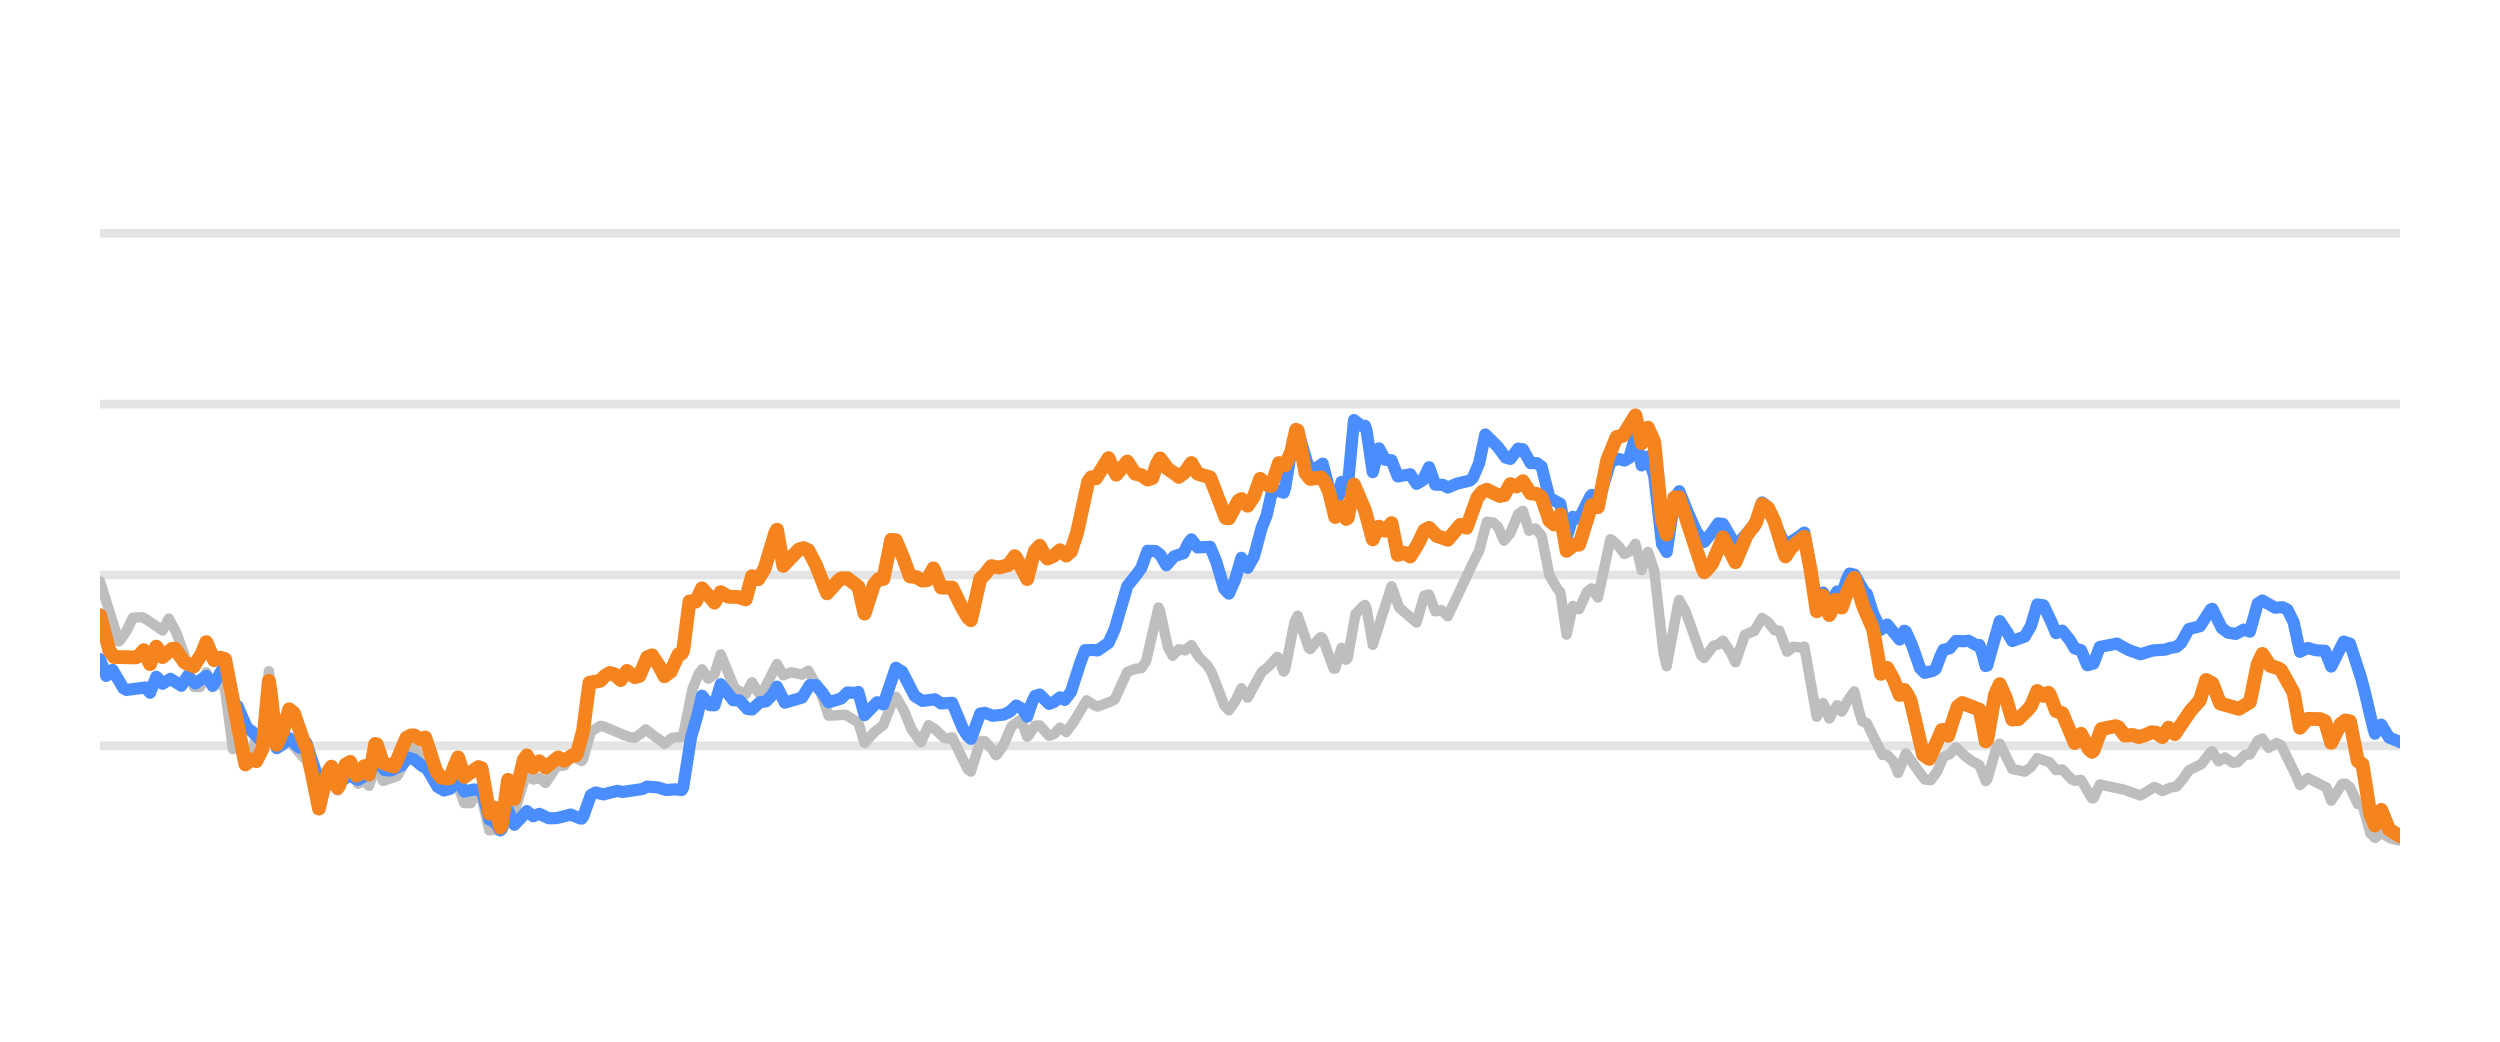
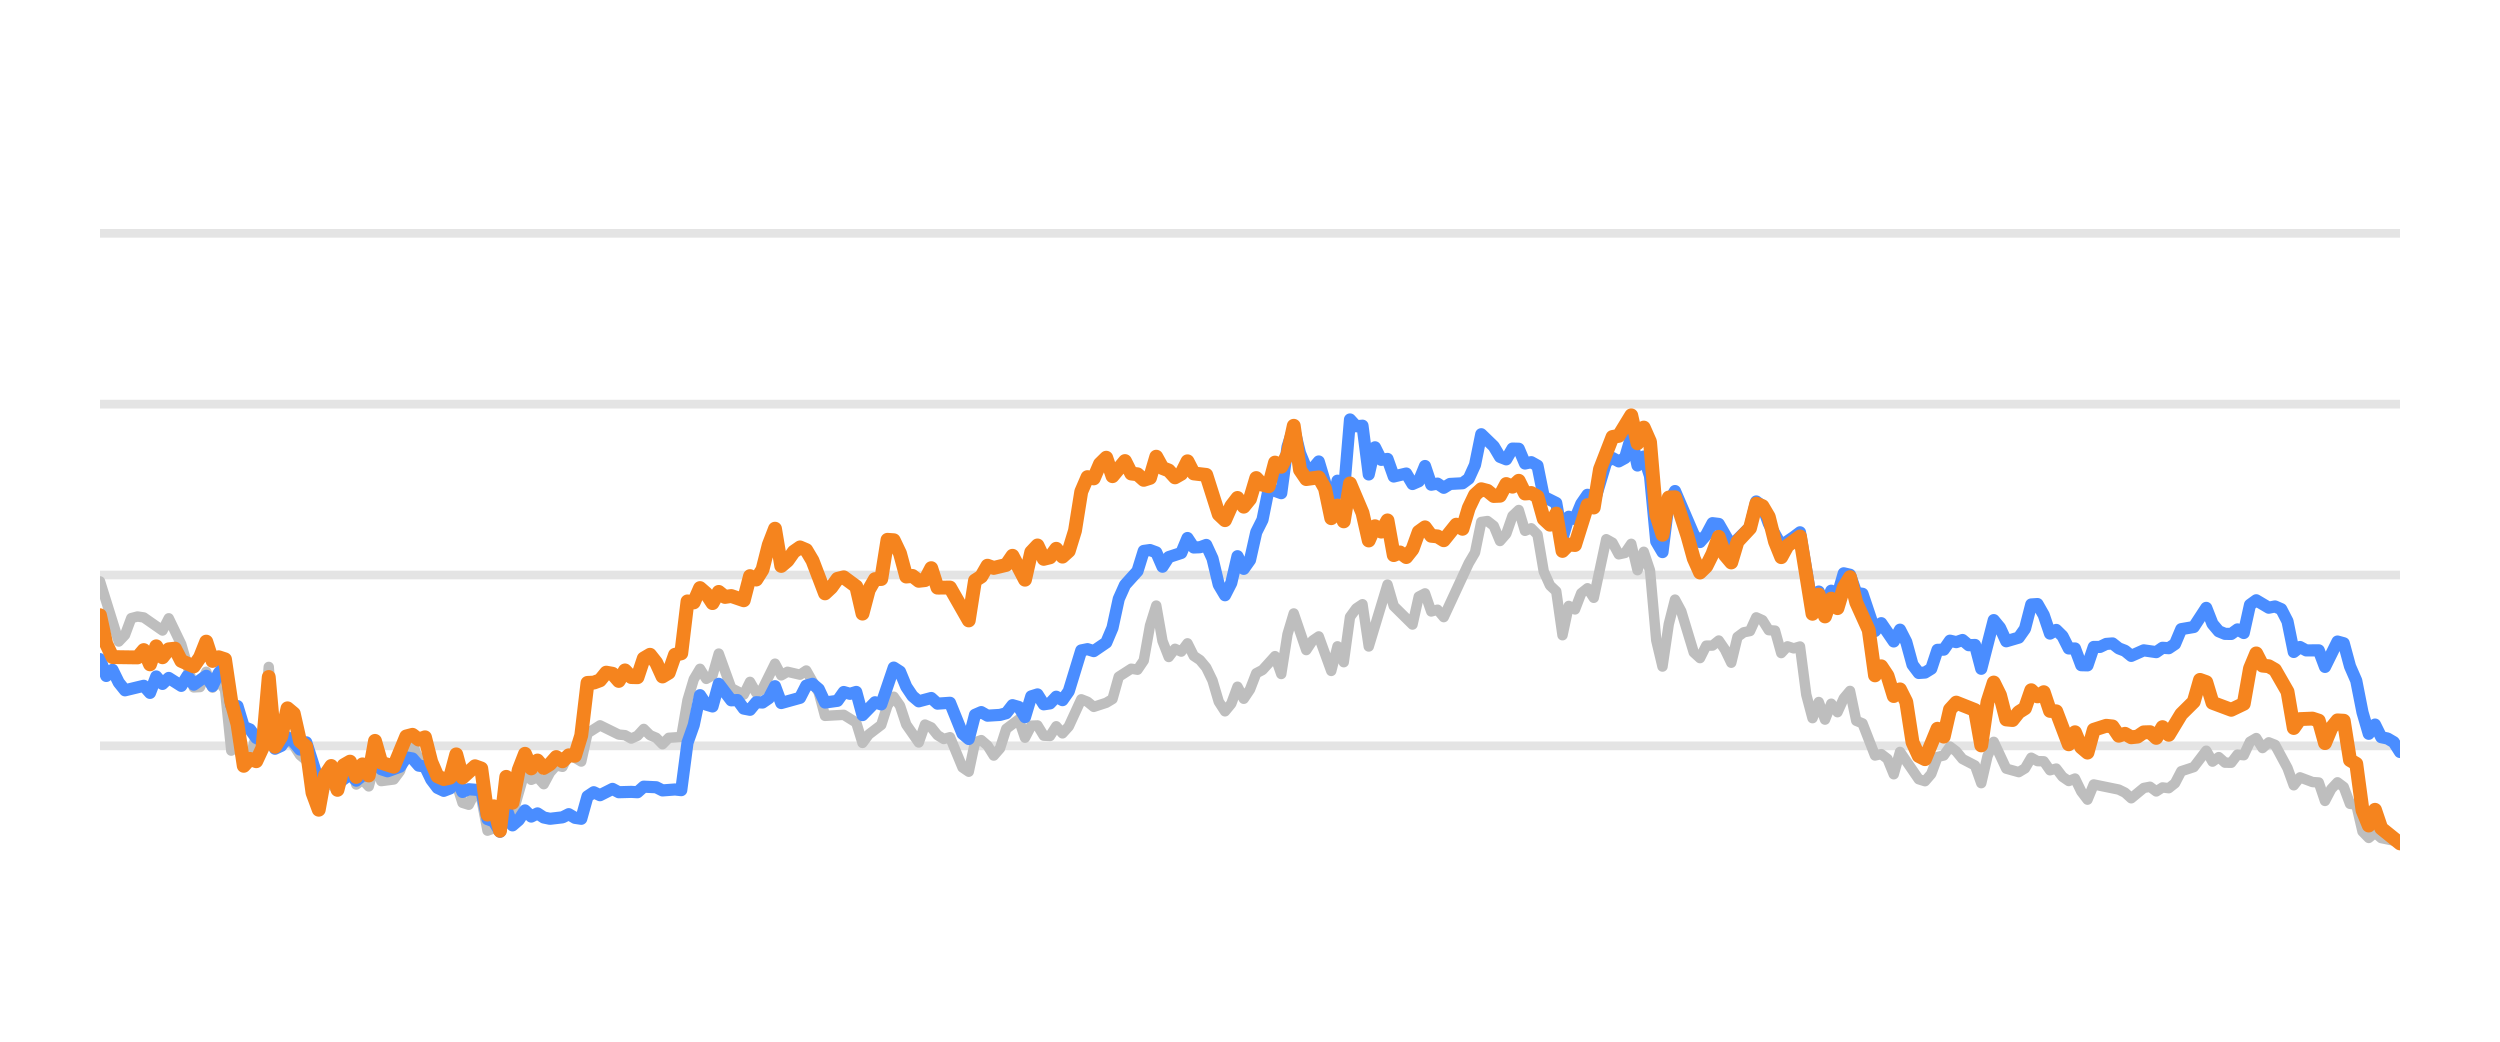
<svg xmlns="http://www.w3.org/2000/svg" width="144pt" height="60pt" viewBox="0 0 144 60" version="1.1">
  <defs>
    <style type="text/css">*{stroke-linejoin: round; stroke-linecap: butt}</style>
  </defs>
  <g id="figure_1">
    <g id="patch_1">
      <path d="M 0 60  L 144 60  L 144 0  L 0 0  L 0 60  z " style="fill: none; opacity: 0" />
    </g>
    <g id="axes_1">
      <g id="patch_2">
        <path d="M 5.76 52.8  L 138.24 52.8  L 138.24 3.6  L 5.76 3.6  L 5.76 52.8  z " style="fill: none" />
      </g>
      <g id="matplotlib.axis_1" />
      <g id="matplotlib.axis_2" />
      <g id="line2d_1">
-         <path d="M 5.76 42.96  L 138.24 42.96  " clip-path="url(#p68d0029086)" style="fill: none; stroke: #b2b2b2; stroke-opacity: 0.35; stroke-width: 0.5; stroke-linecap: square" />
+         <path d="M 5.76 42.96  L 138.24 42.96  " clip-path="url(#p2cf8bf7039)" style="fill: none; stroke: #b2b2b2; stroke-opacity: 0.35; stroke-width: 0.5; stroke-linecap: square" />
      </g>
      <g id="line2d_2">
-         <path d="M 5.76 33.12  L 138.24 33.12  " clip-path="url(#p68d0029086)" style="fill: none; stroke: #b2b2b2; stroke-opacity: 0.35; stroke-width: 0.5; stroke-linecap: square" />
+         <path d="M 5.76 33.12  L 138.24 33.12  " clip-path="url(#p2cf8bf7039)" style="fill: none; stroke: #b2b2b2; stroke-opacity: 0.35; stroke-width: 0.5; stroke-linecap: square" />
      </g>
      <g id="line2d_3">
-         <path d="M 5.76 23.28  L 138.24 23.28  " clip-path="url(#p68d0029086)" style="fill: none; stroke: #b2b2b2; stroke-opacity: 0.35; stroke-width: 0.5; stroke-linecap: square" />
+         <path d="M 5.76 23.28  L 138.24 23.28  " clip-path="url(#p2cf8bf7039)" style="fill: none; stroke: #b2b2b2; stroke-opacity: 0.35; stroke-width: 0.5; stroke-linecap: square" />
      </g>
      <g id="line2d_4">
-         <path d="M 5.76 13.44  L 138.24 13.44  " clip-path="url(#p68d0029086)" style="fill: none; stroke: #b2b2b2; stroke-opacity: 0.35; stroke-width: 0.5; stroke-linecap: square" />
+         <path d="M 5.76 13.44  L 138.24 13.44  " clip-path="url(#p2cf8bf7039)" style="fill: none; stroke: #b2b2b2; stroke-opacity: 0.35; stroke-width: 0.5; stroke-linecap: square" />
      </g>
      <g id="line2d_5">
-         <path d="M 5.76 33.489  L 6.841 36.947  L 6.931 36.86  L 7.291 36.34  L 7.651 35.582  L 8.192 35.551  L 8.462 35.699  L 9.362 36.312  L 9.723 35.63  L 10.173 36.477  L 10.623 37.74  L 11.164 39.56  L 11.524 39.576  L 11.884 38.725  L 12.244 39.576  L 12.334 39.52  L 12.605 39.207  L 12.965 39.706  L 13.415 43.149  L 13.685 42.836  L 14.136 44.004  L 14.406 43.717  L 14.766 42.391  L 14.856 42.443  L 15.126 42.907  L 15.487 38.663  L 15.577 39.317  L 15.937 42.994  L 16.477 42.625  L 16.657 42.648  L 17.198 43.316  L 17.558 43.696  L 17.648 43.771  L 18.369 46.075  L 18.459 45.994  L 18.819 45.256  L 19.179 45.21  L 19.449 45.534  L 19.629 45.001  L 19.9 44.174  L 20.17 43.953  L 20.44 44.769  L 20.62 45.143  L 20.98 44.976  L 21.251 45.263  L 21.431 44.745  L 21.611 44.074  L 21.701 44.12  L 22.061 44.98  L 22.872 44.704  L 23.142 44.249  L 23.592 43.135  L 23.772 42.916  L 23.952 43.225  L 24.223 43.738  L 24.493 43.612  L 24.673 44.053  L 25.123 45.173  L 25.303 45.404  L 26.024 45.322  L 26.294 45.134  L 26.474 45.54  L 26.744 46.256  L 27.105 46.262  L 27.465 45.679  L 27.735 45.929  L 27.915 46.673  L 28.185 47.829  L 28.636 47.775  L 28.816 47.858  L 28.996 47.235  L 29.266 46.221  L 29.626 46.788  L 30.347 44.463  L 30.437 44.591  L 30.707 44.902  L 31.067 44.809  L 31.427 45.099  L 32.058 44.147  L 32.238 44.116  L 32.508 44.098  L 32.868 43.457  L 33.499 43.838  L 33.589 43.715  L 34.039 42.14  L 34.58 41.807  L 34.76 41.84  L 35.93 42.331  L 36.291 42.459  L 36.561 42.489  L 36.921 42.252  L 37.191 42.012  L 37.732 42.432  L 38.002 42.615  L 38.272 42.842  L 38.722 42.494  L 39.263 42.456  L 39.353 42.322  L 39.893 39.662  L 40.253 38.792  L 40.434 38.553  L 40.794 39.092  L 41.154 38.839  L 41.514 37.693  L 42.325 39.676  L 42.955 39.979  L 43.316 39.298  L 43.676 39.897  L 44.036 39.664  L 44.756 38.247  L 45.117 38.895  L 45.567 38.725  L 46.197 38.857  L 46.558 38.632  L 47.278 39.91  L 47.729 41.221  L 48.719 41.175  L 49.44 41.625  L 49.8 42.792  L 50.34 42.191  L 50.881 41.756  L 51.421 40.384  L 51.601 40.136  L 52.051 40.906  L 52.502 41.998  L 53.042 42.759  L 53.492 41.772  L 53.853 41.999  L 54.393 42.505  L 54.573 42.543  L 54.843 42.466  L 55.744 44.32  L 55.924 44.442  L 56.464 42.702  L 56.735 42.697  L 57.185 43.209  L 57.365 43.497  L 57.455 43.435  L 57.815 42.876  L 58.266 41.832  L 58.806 41.45  L 59.166 42.437  L 59.256 42.356  L 59.617 41.796  L 59.887 41.785  L 60.427 42.383  L 60.697 42.288  L 61.058 41.91  L 61.418 42.168  L 61.868 41.541  L 62.589 40.34  L 63.039 40.621  L 63.219 40.699  L 64.03 40.389  L 64.21 40.281  L 64.93 38.71  L 65.381 38.527  L 65.741 38.491  L 66.011 38.093  L 66.731 34.991  L 66.821 35.196  L 67.272 37.293  L 67.542 37.772  L 67.902 37.395  L 68.262 37.463  L 68.623 37.16  L 69.073 37.874  L 69.523 38.297  L 69.794 38.741  L 70.154 39.667  L 70.514 40.63  L 70.784 40.915  L 71.144 40.407  L 71.505 39.644  L 71.865 40.182  L 72.315 39.364  L 72.675 38.709  L 73.036 38.419  L 73.576 37.838  L 73.666 37.913  L 73.936 38.682  L 74.026 38.563  L 74.567 35.802  L 74.747 35.463  L 75.377 37.311  L 75.467 37.388  L 76.008 36.755  L 76.098 36.694  L 76.188 36.772  L 76.818 38.514  L 76.908 38.507  L 77.269 37.315  L 77.539 38  L 77.629 37.9  L 78.079 35.368  L 78.529 34.902  L 78.619 34.842  L 78.71 35.015  L 79.07 37.141  L 80.151 33.768  L 80.601 35.007  L 81.592 35.86  L 82.042 34.305  L 82.312 34.247  L 82.672 35.214  L 83.032 35.144  L 83.393 35.496  L 84.924 32.257  L 85.194 31.742  L 85.644 30.049  L 86.005 30.093  L 86.275 30.329  L 86.635 31.144  L 86.995 30.707  L 87.445 29.618  L 87.716 29.419  L 88.076 30.571  L 88.166 30.535  L 88.436 30.44  L 88.796 30.856  L 89.247 33.141  L 89.697 33.898  L 89.877 34.12  L 90.237 36.552  L 90.598 34.905  L 90.688 34.955  L 90.958 35.086  L 91.408 34.092  L 91.678 33.89  L 92.039 34.415  L 92.759 31.06  L 92.849 31.11  L 93.209 31.431  L 93.57 31.909  L 93.93 31.719  L 94.2 31.325  L 94.56 32.84  L 94.921 31.787  L 95.281 32.852  L 95.821 37.624  L 96.001 38.378  L 96.632 34.912  L 96.722 34.558  L 97.082 35.195  L 97.983 37.735  L 98.163 37.9  L 98.703 37.187  L 98.973 37.119  L 99.244 36.902  L 99.694 37.584  L 99.964 38.148  L 100.504 36.564  L 100.955 36.369  L 101.045 36.35  L 101.495 35.594  L 101.855 35.841  L 102.216 36.303  L 102.486 36.322  L 102.936 37.539  L 103.296 37.252  L 103.747 37.298  L 103.927 37.244  L 104.647 41.285  L 104.827 40.958  L 105.007 40.494  L 105.188 40.879  L 105.368 41.385  L 105.548 41.051  L 105.818 40.624  L 106.088 40.988  L 106.358 40.479  L 106.719 39.934  L 106.809 39.827  L 107.079 40.961  L 107.259 41.544  L 107.529 41.655  L 108.43 43.483  L 108.7 43.483  L 109.06 43.859  L 109.33 44.522  L 109.51 44.066  L 109.781 43.397  L 110.861 44.901  L 111.222 44.933  L 111.582 44.431  L 111.942 43.587  L 112.302 43.441  L 112.663 43.044  L 113.203 43.561  L 113.563 43.831  L 114.014 44.069  L 114.284 44.739  L 114.374 44.993  L 114.464 44.901  L 115.004 43.033  L 115.184 42.832  L 115.905 44.29  L 116.625 44.449  L 116.986 44.185  L 117.346 43.667  L 117.886 43.847  L 118.066 43.91  L 118.427 44.356  L 118.787 44.321  L 119.327 44.89  L 119.507 44.972  L 119.868 44.922  L 120.498 45.989  L 120.588 45.972  L 120.948 45.189  L 122.389 45.495  L 123.29 45.82  L 124.1 45.328  L 124.281 45.406  L 124.551 45.569  L 125.001 45.37  L 125.361 45.308  L 125.721 44.892  L 126.082 44.369  L 126.802 44.01  L 127.343 43.314  L 127.433 43.279  L 127.793 43.855  L 128.153 43.628  L 128.603 43.931  L 128.874 43.909  L 129.324 43.474  L 129.594 43.463  L 130.044 42.661  L 130.315 42.538  L 130.675 43.074  L 131.125 42.8  L 131.395 42.927  L 132.296 44.77  L 132.476 45.218  L 132.926 44.815  L 134.007 45.362  L 134.277 46.118  L 134.908 45.15  L 135.088 45.133  L 135.358 45.347  L 135.808 46.312  L 136.079 46.364  L 136.529 47.991  L 136.799 48.261  L 137.159 47.966  L 137.7 48.296  L 138.24 48.421  L 138.24 48.421  " clip-path="url(#p68d0029086)" style="fill: none; stroke: #bebebe; stroke-width: 0.6; stroke-linecap: round" />
+         <path d="M 5.76 33.489  L 6.84 36.953  L 7.2 36.574  L 7.56 35.605  L 7.92 35.511  L 8.28 35.565  L 9.36 36.318  L 9.72 35.614  L 10.44 37.11  L 11.16 39.595  L 11.52 39.575  L 11.88 38.694  L 12.24 39.609  L 12.6 39.191  L 12.96 39.728  L 13.32 43.236  L 13.68 42.817  L 14.04 44.082  L 14.4 43.698  L 14.76 42.32  L 15.12 42.94  L 15.48 38.414  L 15.84 43.058  L 16.2 42.724  L 16.56 42.581  L 16.92 42.935  L 17.28 43.491  L 17.64 43.791  L 18.36 46.148  L 18.72 45.282  L 19.08 45.135  L 19.44 45.568  L 19.8 44.224  L 20.16 43.929  L 20.52 45.189  L 20.88 44.913  L 21.24 45.297  L 21.6 43.954  L 21.96 44.992  L 22.68 44.898  L 23.04 44.416  L 23.4 43.309  L 23.76 42.871  L 24.12 43.762  L 24.48 43.595  L 24.84 44.761  L 25.2 45.405  L 25.92 45.356  L 26.28 45.105  L 26.64 46.242  L 27 46.355  L 27.36 45.636  L 27.72 45.971  L 28.08 47.846  L 28.44 47.713  L 28.8 47.88  L 29.16 46.128  L 29.52 46.916  L 30.24 44.406  L 30.6 44.918  L 30.96 44.766  L 31.32 45.169  L 31.68 44.495  L 32.04 44.087  L 32.4 44.17  L 32.76 43.432  L 33.48 43.865  L 33.84 42.237  L 34.56 41.779  L 35.64 42.311  L 36 42.345  L 36.36 42.542  L 36.72 42.379  L 37.08 41.986  L 37.44 42.345  L 37.8 42.498  L 38.16 42.867  L 38.52 42.498  L 39.24 42.448  L 39.6 40.333  L 39.96 39.127  L 40.32 38.522  L 40.68 39.103  L 41.04 38.901  L 41.4 37.646  L 42.12 39.639  L 42.84 40.008  L 43.2 39.275  L 43.56 39.905  L 43.92 39.688  L 44.64 38.227  L 45 38.901  L 45.36 38.694  L 46.08 38.862  L 46.44 38.621  L 47.16 39.89  L 47.52 41.233  L 48.6 41.174  L 49.32 41.622  L 49.68 42.793  L 50.04 42.306  L 50.76 41.755  L 51.12 40.628  L 51.48 40.131  L 51.84 40.648  L 52.2 41.735  L 52.92 42.768  L 53.28 41.735  L 53.64 41.897  L 54 42.345  L 54.36 42.566  L 54.72 42.463  L 55.44 44.205  L 55.8 44.451  L 56.16 42.763  L 56.52 42.63  L 56.88 42.945  L 57.24 43.521  L 57.6 43.108  L 57.96 41.981  L 58.68 41.44  L 59.04 42.493  L 59.4 41.799  L 59.76 41.784  L 60.12 42.375  L 60.48 42.394  L 60.84 41.833  L 61.2 42.242  L 61.56 41.843  L 62.28 40.279  L 62.64 40.421  L 63 40.716  L 63.72 40.48  L 64.08 40.264  L 64.44 38.98  L 65.16 38.517  L 65.52 38.576  L 65.88 38.045  L 66.24 36.033  L 66.6 34.881  L 66.96 36.923  L 67.32 37.843  L 67.68 37.371  L 68.04 37.533  L 68.4 37.056  L 68.76 37.779  L 69.12 38.02  L 69.48 38.453  L 69.84 39.196  L 70.2 40.416  L 70.56 40.972  L 70.92 40.534  L 71.28 39.555  L 71.64 40.249  L 72 39.713  L 72.36 38.778  L 72.72 38.591  L 73.44 37.794  L 73.8 38.822  L 74.16 36.534  L 74.52 35.334  L 75.24 37.445  L 75.6 36.903  L 75.96 36.657  L 76.68 38.645  L 77.04 37.228  L 77.4 38.143  L 77.76 35.536  L 78.12 35.044  L 78.48 34.803  L 78.84 37.238  L 79.92 33.671  L 80.28 34.906  L 81.36 35.974  L 81.72 34.365  L 82.08 34.178  L 82.44 35.221  L 82.8 35.118  L 83.16 35.546  L 84.6 32.441  L 84.96 31.831  L 85.32 30.065  L 85.68 30.011  L 86.04 30.291  L 86.4 31.162  L 86.76 30.749  L 87.12 29.715  L 87.48 29.376  L 87.84 30.576  L 88.2 30.429  L 88.56 30.793  L 88.92 32.918  L 89.28 33.72  L 89.64 34.06  L 90 36.589  L 90.36 34.901  L 90.72 35.103  L 91.08 34.168  L 91.44 33.883  L 91.8 34.434  L 92.52 31.059  L 92.88 31.26  L 93.24 31.929  L 93.6 31.851  L 93.96 31.324  L 94.32 32.844  L 94.68 31.782  L 95.04 32.859  L 95.4 36.884  L 95.76 38.394  L 96.12 35.954  L 96.48 34.537  L 96.84 35.206  L 97.56 37.578  L 97.92 37.907  L 98.28 37.189  L 98.64 37.184  L 99 36.894  L 99.36 37.42  L 99.72 38.173  L 100.08 36.687  L 100.44 36.421  L 100.8 36.348  L 101.16 35.56  L 101.52 35.723  L 101.88 36.298  L 102.24 36.323  L 102.6 37.617  L 102.96 37.228  L 103.32 37.346  L 103.68 37.238  L 104.04 40.008  L 104.4 41.366  L 104.76 40.436  L 105.12 41.45  L 105.48 40.534  L 105.84 41.022  L 106.2 40.224  L 106.56 39.796  L 106.92 41.518  L 107.28 41.666  L 108 43.516  L 108.36 43.437  L 108.72 43.713  L 109.08 44.598  L 109.44 43.309  L 110.52 44.884  L 110.88 44.997  L 111.24 44.579  L 111.6 43.6  L 111.96 43.516  L 112.32 43.004  L 112.68 43.28  L 113.04 43.718  L 113.76 44.092  L 114.12 45.11  L 114.48 43.555  L 114.84 42.729  L 115.56 44.274  L 116.28 44.475  L 116.64 44.259  L 117 43.644  L 117.36 43.841  L 117.72 43.851  L 118.08 44.367  L 118.44 44.269  L 118.8 44.741  L 119.16 44.987  L 119.52 44.844  L 119.88 45.587  L 120.24 46.06  L 120.6 45.184  L 122.04 45.479  L 122.4 45.656  L 122.76 45.981  L 123.48 45.386  L 123.84 45.317  L 124.2 45.587  L 124.56 45.356  L 124.92 45.4  L 125.28 45.115  L 125.64 44.421  L 126.36 44.185  L 127.08 43.24  L 127.44 43.87  L 127.8 43.609  L 128.16 43.929  L 128.52 43.934  L 128.88 43.462  L 129.24 43.501  L 129.6 42.724  L 129.96 42.512  L 130.32 43.088  L 130.68 42.758  L 131.04 42.901  L 131.76 44.239  L 132.12 45.233  L 132.48 44.775  L 133.2 45.046  L 133.56 45.071  L 133.92 46.133  L 134.28 45.445  L 134.64 45.061  L 135 45.331  L 135.36 46.301  L 135.72 46.345  L 136.08 47.895  L 136.44 48.264  L 136.8 47.964  L 137.16 48.274  L 137.88 48.421  L 138.24 48.588  L 138.24 48.588  " clip-path="url(#p2cf8bf7039)" style="fill: none; stroke: #bebebe; stroke-width: 0.6; stroke-linecap: round" />
      </g>
      <g id="line2d_6">
-         <path d="M 5.76 37.966  L 6.12 38.933  L 6.48 38.583  L 7.111 39.647  L 7.291 39.742  L 8.372 39.597  L 8.642 39.903  L 9.002 38.982  L 9.092 39.064  L 9.362 39.384  L 9.813 39.1  L 10.443 39.5  L 10.803 38.942  L 10.893 39.039  L 11.254 39.367  L 11.884 38.932  L 12.244 39.494  L 12.334 39.357  L 12.875 38.45  L 12.965 38.339  L 13.505 40.64  L 13.685 40.67  L 14.226 41.934  L 14.496 42.114  L 14.946 42.58  L 15.126 42.661  L 15.487 40.633  L 15.577 41.023  L 15.937 43.095  L 16.297 42.866  L 16.657 42.52  L 17.198 43.04  L 17.378 43.099  L 17.648 42.786  L 17.918 43.64  L 18.369 44.957  L 18.549 44.9  L 18.819 44.744  L 19.269 44.949  L 19.539 45.086  L 20.17 44.615  L 20.44 44.844  L 20.62 44.918  L 21.07 44.662  L 21.251 44.65  L 21.521 44.049  L 21.701 43.833  L 22.151 44.356  L 22.511 44.382  L 23.142 44.083  L 23.502 43.634  L 23.862 43.749  L 24.313 44.121  L 24.583 44.259  L 25.213 45.328  L 25.573 45.534  L 25.934 45.431  L 26.384 44.934  L 26.744 45.596  L 27.285 45.475  L 27.735 45.514  L 27.915 46.141  L 28.185 47.198  L 28.545 47.386  L 28.816 47.832  L 28.906 47.749  L 29.266 46.676  L 29.626 47.505  L 30.077 47.031  L 30.347 46.719  L 30.707 47.014  L 31.067 46.877  L 31.608 47.132  L 32.058 47.124  L 32.688 46.969  L 32.868 46.916  L 33.409 47.14  L 33.499 47.153  L 33.589 47.043  L 34.039 45.791  L 34.309 45.647  L 34.76 45.757  L 35.57 45.551  L 35.84 45.619  L 37.011 45.448  L 37.281 45.307  L 37.912 45.359  L 38.362 45.502  L 38.903 45.469  L 39.263 45.506  L 39.353 45.35  L 39.803 42.465  L 40.163 41.235  L 40.434 40.072  L 40.884 40.616  L 41.154 40.627  L 41.514 39.413  L 42.235 40.337  L 42.595 40.343  L 43.045 40.835  L 43.316 40.867  L 43.766 40.451  L 44.126 40.396  L 44.486 40.025  L 44.756 39.554  L 45.207 40.476  L 46.197 40.18  L 46.648 39.464  L 47.008 39.469  L 47.368 39.897  L 47.729 40.45  L 48.449 40.236  L 48.809 39.887  L 49.26 39.909  L 49.44 39.859  L 49.8 41.189  L 50.52 40.452  L 50.881 40.573  L 51.601 38.462  L 51.961 38.682  L 52.682 40.083  L 53.132 40.374  L 53.853 40.279  L 54.213 40.52  L 54.843 40.48  L 55.474 41.991  L 55.744 42.404  L 55.924 42.556  L 56.464 41.101  L 56.735 41.06  L 57.185 41.23  L 57.815 41.159  L 58.176 40.987  L 58.536 40.639  L 58.896 40.838  L 59.166 41.276  L 59.436 40.475  L 59.617 40.089  L 59.887 40.005  L 60.427 40.545  L 60.697 40.442  L 61.058 40.168  L 61.328 40.315  L 61.688 39.85  L 62.228 38.173  L 62.499 37.451  L 62.949 37.439  L 63.219 37.465  L 63.849 37.033  L 64.21 36.229  L 64.93 33.759  L 65.471 33.09  L 65.741 32.707  L 66.101 31.725  L 66.551 31.737  L 66.821 31.944  L 67.182 32.558  L 67.632 32.045  L 68.172 31.864  L 68.443 31.295  L 68.623 31.068  L 68.983 31.534  L 69.703 31.496  L 70.064 32.376  L 70.514 33.913  L 70.784 34.193  L 71.144 33.382  L 71.505 32.131  L 71.865 32.702  L 72.225 32.061  L 72.675 30.388  L 72.946 29.722  L 73.306 28.156  L 73.936 28.383  L 74.026 28.103  L 74.477 25.334  L 74.747 24.785  L 75.287 26.635  L 75.467 26.983  L 75.828 26.965  L 76.188 26.703  L 76.728 28.809  L 76.908 29.323  L 77.269 27.76  L 77.539 28.323  L 77.629 28.042  L 77.989 24.197  L 78.439 24.543  L 78.619 24.525  L 78.71 24.764  L 79.07 27.196  L 79.43 25.825  L 79.79 26.483  L 80.151 26.514  L 80.511 27.442  L 81.231 27.319  L 81.592 27.869  L 81.952 27.662  L 82.312 26.914  L 82.672 27.915  L 83.123 27.931  L 83.393 28.083  L 83.933 27.853  L 84.654 27.689  L 84.834 27.529  L 85.194 26.689  L 85.554 25.026  L 86.275 25.737  L 86.725 26.357  L 86.995 26.433  L 87.445 25.841  L 87.716 25.879  L 88.166 26.677  L 88.526 26.677  L 88.796 26.876  L 89.247 28.679  L 89.877 29.021  L 90.237 30.968  L 90.598 29.767  L 90.688 29.8  L 90.958 29.882  L 91.588 28.623  L 91.678 28.507  L 92.039 28.991  L 92.759 26.599  L 93.209 26.43  L 93.57 26.527  L 93.84 26.378  L 94.2 25.15  L 94.56 26.808  L 94.921 26.298  L 95.281 27.41  L 95.731 31.338  L 96.001 31.795  L 96.452 28.753  L 96.722 28.293  L 97.262 29.611  L 97.712 30.624  L 98.073 31.107  L 98.163 31.211  L 98.613 30.656  L 98.973 30.143  L 99.244 30.177  L 99.964 31.41  L 100.324 31.057  L 100.865 30.436  L 101.045 30.37  L 101.495 28.94  L 101.765 29.143  L 102.666 31.056  L 102.936 31.36  L 103.657 30.878  L 103.927 30.675  L 104.287 32.723  L 104.647 34.871  L 104.737 34.824  L 105.007 34.132  L 105.188 34.442  L 105.368 34.862  L 105.548 34.528  L 105.818 34.069  L 106.088 34.245  L 106.358 33.418  L 106.538 33.037  L 106.809 33.099  L 107.439 34.186  L 107.529 34.199  L 107.889 35.336  L 108.34 36.271  L 108.7 35.976  L 109.42 36.837  L 109.691 36.329  L 109.781 36.382  L 110.141 37.181  L 110.591 38.48  L 110.861 38.759  L 111.312 38.65  L 111.492 38.539  L 111.762 37.811  L 111.942 37.428  L 112.302 37.344  L 112.663 36.916  L 113.113 36.939  L 113.383 36.906  L 113.833 37.159  L 114.014 37.151  L 114.194 37.68  L 114.374 38.364  L 114.464 38.335  L 115.184 35.775  L 115.635 36.451  L 115.905 36.923  L 116.625 36.664  L 116.986 36.047  L 117.346 34.814  L 117.706 34.867  L 118.156 35.816  L 118.427 36.471  L 118.787 36.323  L 119.237 36.893  L 119.507 37.351  L 119.868 37.452  L 120.228 38.317  L 120.588 38.219  L 120.948 37.263  L 121.489 37.16  L 121.939 37.066  L 122.209 37.229  L 122.659 37.462  L 123.29 37.684  L 124.01 37.465  L 124.731 37.418  L 125.001 37.32  L 125.361 37.259  L 125.631 37.034  L 126.082 36.23  L 126.712 36.075  L 127.343 35.103  L 127.433 35.07  L 127.973 36.173  L 128.333 36.444  L 128.784 36.514  L 129.054 36.371  L 129.234 36.265  L 129.594 36.381  L 130.044 34.76  L 130.315 34.588  L 131.035 35.001  L 131.485 34.976  L 131.756 35.114  L 132.116 35.848  L 132.476 37.544  L 132.926 37.323  L 133.377 37.454  L 133.917 37.483  L 134.277 38.396  L 134.998 36.954  L 135.358 37.073  L 135.988 39.01  L 136.169 39.684  L 136.709 41.968  L 136.799 42.262  L 137.159 41.739  L 137.61 42.482  L 138.15 42.696  L 138.24 42.748  L 138.24 42.748  " clip-path="url(#p68d0029086)" style="fill: none; stroke: #4a8dff; stroke-width: 0.7; stroke-linecap: round" />
+         <path d="M 5.76 37.966  L 6.12 38.935  L 6.48 38.581  L 6.84 39.314  L 7.2 39.762  L 8.28 39.501  L 8.64 39.91  L 9 38.965  L 9.36 39.393  L 9.72 39.049  L 10.44 39.506  L 10.8 38.926  L 11.16 39.437  L 11.88 38.926  L 12.24 39.516  L 12.6 38.768  L 12.96 38.32  L 13.32 40.613  L 13.68 40.672  L 14.04 41.868  L 14.4 42.015  L 14.76 42.507  L 15.12 42.67  L 15.48 40.515  L 15.84 43.127  L 16.2 42.96  L 16.56 42.468  L 16.92 42.744  L 17.28 43.176  L 17.64 42.758  L 18.36 45.026  L 18.72 44.731  L 19.08 44.805  L 19.44 45.144  L 20.16 44.598  L 20.52 44.967  L 20.88 44.672  L 21.24 44.648  L 21.6 43.742  L 21.96 44.308  L 22.32 44.426  L 23.04 44.165  L 23.4 43.624  L 23.76 43.688  L 24.12 44.101  L 24.48 44.151  L 24.84 44.903  L 25.2 45.381  L 25.56 45.553  L 25.92 45.415  L 26.28 44.83  L 26.64 45.617  L 27 45.459  L 27.72 45.518  L 28.08 47.181  L 28.44 47.314  L 28.8 47.91  L 29.16 46.561  L 29.52 47.541  L 29.88 47.231  L 30.24 46.68  L 30.6 47.034  L 30.96 46.852  L 31.32 47.088  L 31.68 47.162  L 32.4 47.078  L 32.76 46.896  L 33.12 47.108  L 33.48 47.162  L 33.84 45.873  L 34.2 45.632  L 34.56 45.804  L 35.28 45.44  L 35.64 45.632  L 36.36 45.612  L 36.72 45.632  L 37.08 45.312  L 37.8 45.346  L 38.16 45.528  L 38.88 45.474  L 39.24 45.513  L 39.6 42.778  L 39.96 41.76  L 40.32 40.042  L 40.68 40.584  L 41.04 40.692  L 41.4 39.388  L 42.12 40.338  L 42.48 40.323  L 42.84 40.815  L 43.2 40.884  L 43.56 40.446  L 43.92 40.466  L 44.28 40.22  L 44.64 39.526  L 45 40.495  L 46.08 40.195  L 46.44 39.491  L 46.8 39.388  L 47.16 39.693  L 47.52 40.466  L 48.24 40.367  L 48.6 39.86  L 48.96 39.964  L 49.32 39.855  L 49.68 41.189  L 50.4 40.451  L 50.76 40.574  L 51.48 38.453  L 51.84 38.685  L 52.2 39.555  L 52.56 40.092  L 52.92 40.397  L 53.64 40.205  L 54 40.53  L 54.72 40.48  L 55.44 42.261  L 55.8 42.566  L 56.16 41.174  L 56.52 41.017  L 56.88 41.223  L 57.6 41.179  L 57.96 41.081  L 58.32 40.618  L 58.68 40.721  L 59.04 41.307  L 59.4 40.111  L 59.76 39.998  L 60.12 40.569  L 60.48 40.515  L 60.84 40.131  L 61.2 40.328  L 61.56 39.816  L 62.28 37.464  L 62.64 37.391  L 63 37.504  L 63.72 37.012  L 64.08 36.161  L 64.44 34.498  L 64.8 33.691  L 65.52 32.894  L 65.88 31.733  L 66.24 31.683  L 66.6 31.816  L 66.96 32.643  L 67.32 32.087  L 68.04 31.851  L 68.4 30.99  L 68.76 31.536  L 69.12 31.521  L 69.48 31.388  L 69.84 32.17  L 70.2 33.681  L 70.56 34.286  L 70.92 33.582  L 71.28 32.038  L 71.64 32.766  L 72 32.259  L 72.36 30.655  L 72.72 29.937  L 73.08 28.146  L 73.8 28.407  L 74.16 25.735  L 74.52 24.623  L 74.88 26.104  L 75.24 26.98  L 75.6 27.009  L 75.96 26.581  L 76.32 27.782  L 76.68 29.499  L 77.04 27.688  L 77.4 28.441  L 77.76 24.161  L 78.12 24.554  L 78.48 24.52  L 78.84 27.329  L 79.2 25.765  L 79.56 26.488  L 79.92 26.434  L 80.28 27.447  L 81 27.275  L 81.36 27.88  L 81.72 27.723  L 82.08 26.842  L 82.44 27.92  L 82.8 27.856  L 83.16 28.097  L 83.52 27.875  L 84.24 27.836  L 84.6 27.57  L 84.96 26.778  L 85.32 25.012  L 86.04 25.71  L 86.4 26.316  L 86.76 26.458  L 87.12 25.838  L 87.48 25.848  L 87.84 26.699  L 88.2 26.621  L 88.56 26.822  L 88.92 28.613  L 89.64 28.972  L 90 30.995  L 90.36 29.765  L 90.72 29.897  L 91.08 29.022  L 91.44 28.5  L 91.8 29.007  L 92.52 26.601  L 92.88 26.38  L 93.24 26.576  L 93.6 26.38  L 93.96 25.15  L 94.32 26.813  L 94.68 26.296  L 95.04 27.418  L 95.4 31.191  L 95.76 31.801  L 96.12 28.899  L 96.48 28.284  L 97.56 30.803  L 97.92 31.221  L 98.28 30.808  L 98.64 30.134  L 99 30.178  L 99.72 31.428  L 100.8 30.365  L 101.16 28.884  L 101.52 29.154  L 101.88 30.153  L 102.6 31.423  L 103.32 30.931  L 103.68 30.66  L 104.4 34.999  L 104.76 34.074  L 105.12 34.916  L 105.48 34.025  L 105.84 34.261  L 106.2 33.022  L 106.56 33.105  L 106.92 34.153  L 107.28 34.202  L 108 36.348  L 108.36 35.895  L 109.08 36.948  L 109.44 36.269  L 109.8 36.972  L 110.16 38.286  L 110.52 38.763  L 110.88 38.739  L 111.24 38.517  L 111.6 37.43  L 111.96 37.42  L 112.32 36.903  L 112.68 36.987  L 113.04 36.864  L 113.4 37.164  L 113.76 37.149  L 114.12 38.522  L 114.84 35.718  L 115.2 36.156  L 115.56 36.938  L 116.28 36.726  L 116.64 36.215  L 117 34.817  L 117.36 34.793  L 117.72 35.427  L 118.08 36.495  L 118.44 36.284  L 118.8 36.638  L 119.16 37.351  L 119.52 37.351  L 119.88 38.316  L 120.24 38.325  L 120.6 37.263  L 120.96 37.263  L 121.32 37.09  L 121.68 37.061  L 122.04 37.346  L 122.4 37.484  L 122.76 37.779  L 123.48 37.459  L 124.2 37.563  L 124.56 37.312  L 124.92 37.336  L 125.28 37.095  L 125.64 36.239  L 126.36 36.116  L 127.08 35.014  L 127.44 35.934  L 127.8 36.362  L 128.16 36.51  L 128.52 36.515  L 128.88 36.254  L 129.24 36.461  L 129.6 34.837  L 129.96 34.576  L 130.68 35.004  L 131.04 34.931  L 131.4 35.088  L 131.76 35.787  L 132.12 37.553  L 132.48 37.268  L 132.84 37.464  L 133.56 37.459  L 133.92 38.414  L 134.64 36.953  L 135 37.051  L 135.36 38.379  L 135.72 39.206  L 136.08 41.031  L 136.44 42.266  L 136.8 41.735  L 137.16 42.463  L 137.52 42.537  L 137.88 42.748  L 138.24 43.314  L 138.24 43.314  " clip-path="url(#p2cf8bf7039)" style="fill: none; stroke: #4a8dff; stroke-width: 0.7; stroke-linecap: round" />
      </g>
      <g id="line2d_7">
-         <path d="M 5.76 35.437  L 6.3 37.467  L 6.571 37.842  L 7.831 37.867  L 8.012 37.767  L 8.282 37.451  L 8.642 38.253  L 9.002 37.247  L 9.092 37.374  L 9.362 37.845  L 9.903 37.382  L 10.083 37.362  L 10.623 38.151  L 11.164 38.38  L 11.614 37.667  L 11.884 36.989  L 12.334 38.025  L 12.425 37.972  L 12.695 37.883  L 12.965 37.971  L 14.136 44.031  L 14.496 43.739  L 14.766 43.839  L 15.126 43.114  L 15.487 39.219  L 15.577 39.776  L 15.937 42.901  L 16.297 42.119  L 16.657 40.857  L 16.928 41.081  L 17.558 42.906  L 17.648 42.983  L 18.369 46.571  L 18.549 45.792  L 18.909 44.429  L 19.089 44.162  L 19.269 44.702  L 19.449 45.387  L 19.539 45.25  L 19.9 44.042  L 20.17 43.887  L 20.44 44.458  L 20.53 44.677  L 20.62 44.631  L 20.98 44.132  L 21.251 44.611  L 21.431 43.848  L 21.611 42.853  L 21.701 42.875  L 22.061 43.949  L 22.692 44.155  L 22.872 43.769  L 23.412 42.495  L 23.682 42.358  L 23.862 42.366  L 24.223 42.582  L 24.493 42.482  L 24.673 43.025  L 25.123 44.417  L 25.393 44.778  L 25.754 44.843  L 25.934 44.804  L 26.114 44.278  L 26.384 43.63  L 26.744 44.749  L 27.555 44.184  L 27.735 44.248  L 27.915 45.259  L 28.185 46.862  L 28.455 46.505  L 28.545 46.614  L 28.816 47.667  L 28.906 47.481  L 29.266 44.92  L 29.626 46.019  L 30.167 43.777  L 30.347 43.511  L 30.707 44.21  L 31.067 43.852  L 31.427 44.211  L 31.968 43.767  L 32.148 43.629  L 32.508 43.817  L 32.958 43.515  L 33.139 43.527  L 33.229 43.42  L 33.589 42.08  L 33.949 39.333  L 34.58 39.208  L 34.85 38.927  L 35.12 38.765  L 35.39 38.842  L 35.75 39.172  L 36.111 38.646  L 36.561 39.003  L 36.831 38.929  L 37.281 37.859  L 37.552 37.747  L 38.002 38.424  L 38.272 38.951  L 38.632 38.682  L 39.083 37.689  L 39.263 37.648  L 39.353 37.453  L 39.713 34.644  L 40.073 34.653  L 40.434 33.89  L 40.974 34.491  L 41.154 34.707  L 41.514 34.108  L 41.965 34.368  L 42.505 34.389  L 42.955 34.521  L 43.316 33.191  L 43.676 33.361  L 44.036 32.763  L 44.666 30.659  L 44.756 30.516  L 45.117 32.59  L 45.657 32.025  L 46.017 31.651  L 46.288 31.572  L 46.558 31.695  L 47.008 32.564  L 47.638 34.173  L 48.269 33.462  L 48.449 33.319  L 48.809 33.311  L 49.44 33.788  L 49.8 35.343  L 50.34 33.67  L 50.61 33.355  L 50.881 33.351  L 51.331 31.099  L 51.601 31.117  L 52.051 32.192  L 52.412 33.2  L 52.772 33.24  L 53.132 33.445  L 53.402 33.416  L 53.763 32.741  L 54.213 33.844  L 54.843 33.843  L 55.384 34.943  L 55.744 35.559  L 55.924 35.726  L 56.464 33.333  L 56.735 33.076  L 57.095 32.611  L 57.545 32.689  L 58.086 32.545  L 58.446 32.038  L 58.536 32.139  L 59.166 33.351  L 59.436 32.284  L 59.617 31.727  L 59.887 31.439  L 60.157 31.952  L 60.337 32.173  L 60.697 32.009  L 61.058 31.694  L 61.418 32.002  L 61.688 31.759  L 62.048 30.647  L 62.679 27.751  L 62.859 27.495  L 63.129 27.55  L 63.849 26.393  L 64.03 26.811  L 64.3 27.339  L 64.93 26.586  L 65.11 26.854  L 65.381 27.282  L 65.741 27.371  L 66.101 27.621  L 66.371 27.536  L 66.641 26.726  L 66.821 26.407  L 67.272 27.016  L 67.632 27.257  L 67.902 27.466  L 68.262 27.185  L 68.623 26.672  L 68.983 27.281  L 69.703 27.499  L 70.604 29.837  L 70.784 29.854  L 71.325 28.856  L 71.505 28.746  L 71.865 29.128  L 72.225 28.592  L 72.585 27.582  L 73.036 27.952  L 73.216 27.996  L 73.396 27.508  L 73.666 26.673  L 74.026 26.806  L 74.387 25.998  L 74.657 24.757  L 74.747 24.803  L 75.197 27.256  L 75.467 27.587  L 76.098 27.499  L 76.278 27.719  L 76.548 28.302  L 76.908 29.777  L 77.269 29.207  L 77.539 29.888  L 77.629 29.827  L 77.989 27.912  L 78.619 29.386  L 79.07 31.062  L 79.16 30.858  L 79.43 30.336  L 79.79 30.569  L 80.151 30.134  L 80.511 31.962  L 80.871 31.841  L 81.231 32.054  L 81.682 31.314  L 82.042 30.552  L 82.312 30.407  L 82.762 30.873  L 83.213 31.02  L 83.393 31.09  L 84.113 30.235  L 84.473 30.393  L 85.104 28.655  L 85.374 28.327  L 85.644 28.208  L 86.095 28.435  L 86.365 28.565  L 86.635 28.526  L 86.995 27.886  L 87.355 28.02  L 87.716 27.72  L 88.166 28.418  L 88.526 28.455  L 88.796 28.642  L 89.247 29.98  L 89.517 30.206  L 89.877 29.634  L 90.237 31.725  L 90.688 31.372  L 90.958 31.371  L 91.678 29.097  L 92.039 29.208  L 92.579 26.494  L 93.119 25.169  L 93.48 25.103  L 94.2 23.925  L 94.56 25.529  L 94.921 24.632  L 95.281 25.439  L 95.731 29.921  L 96.001 30.79  L 96.452 28.654  L 96.722 28.643  L 97.442 30.849  L 98.073 32.757  L 98.163 32.959  L 98.253 32.898  L 98.613 32.466  L 99.153 31.195  L 99.244 30.95  L 99.964 32.383  L 100.594 30.863  L 101.135 30.127  L 101.495 29.041  L 101.855 29.28  L 102.216 30.058  L 102.756 31.825  L 102.846 32.048  L 103.116 31.631  L 103.386 31.336  L 103.927 30.919  L 104.287 32.82  L 104.647 35.209  L 104.737 35.144  L 105.007 34.315  L 105.188 34.797  L 105.368 35.426  L 105.548 35.061  L 105.728 34.55  L 105.818 34.583  L 106.088 34.992  L 106.358 34.215  L 106.629 33.58  L 106.809 33.286  L 106.989 33.865  L 107.349 35  L 107.889 36.224  L 108.34 38.813  L 108.43 38.683  L 108.7 38.47  L 109.06 39.114  L 109.42 40.029  L 109.691 39.742  L 109.871 40.003  L 110.051 40.361  L 110.771 43.471  L 111.042 43.665  L 111.132 43.71  L 111.312 43.31  L 111.852 42.048  L 111.942 42.043  L 112.212 42.382  L 112.392 41.809  L 112.753 40.709  L 113.023 40.494  L 114.014 40.874  L 114.194 41.685  L 114.374 42.701  L 114.464 42.599  L 114.914 40.007  L 115.184 39.409  L 115.545 40.222  L 115.905 41.444  L 116.265 41.418  L 116.805 40.881  L 116.986 40.67  L 117.346 39.799  L 117.706 40.083  L 117.976 39.903  L 118.066 39.993  L 118.427 40.95  L 118.787 41.083  L 119.507 42.798  L 119.868 42.268  L 120.318 43.151  L 120.498 43.303  L 120.588 43.217  L 121.038 41.994  L 121.849 41.827  L 122.029 41.892  L 122.389 42.369  L 122.84 42.334  L 123.2 42.455  L 123.56 42.347  L 123.92 42.179  L 124.19 42.199  L 124.551 42.454  L 124.911 41.916  L 125.271 42.282  L 126.172 40.947  L 126.712 40.339  L 127.072 39.17  L 127.433 39.363  L 127.883 40.521  L 128.964 40.827  L 129.594 40.44  L 130.044 38.246  L 130.315 37.668  L 130.765 38.35  L 131.215 38.486  L 131.395 38.607  L 132.116 39.908  L 132.476 41.915  L 132.926 41.408  L 133.647 41.423  L 133.917 41.54  L 134.277 42.783  L 134.818 41.707  L 135.088 41.499  L 135.358 41.551  L 135.808 43.837  L 136.079 44.026  L 136.529 46.898  L 136.799 47.543  L 137.159 46.652  L 137.61 47.773  L 138.24 48.17  L 138.24 48.17  " clip-path="url(#p68d0029086)" style="fill: none; stroke: #f5841e; stroke-width: 0.8; stroke-linecap: round" />
+         <path d="M 5.76 35.437  L 6.12 37.09  L 6.48 37.848  L 7.56 37.863  L 7.92 37.868  L 8.28 37.445  L 8.64 38.266  L 9 37.228  L 9.36 37.858  L 9.72 37.4  L 10.08 37.361  L 10.44 38.065  L 11.16 38.384  L 11.52 37.863  L 11.88 36.958  L 12.24 38.07  L 12.6 37.858  L 12.96 37.976  L 13.32 40.411  L 13.68 41.715  L 14.04 44.111  L 14.4 43.713  L 14.76 43.846  L 15.12 43.073  L 15.48 38.994  L 15.84 43.014  L 16.2 42.429  L 16.56 40.8  L 16.92 41.1  L 17.28 42.694  L 17.64 43.004  L 18 45.666  L 18.36 46.64  L 18.72 44.657  L 19.08 44.121  L 19.44 45.494  L 19.8 44.077  L 20.16 43.87  L 20.52 44.751  L 20.88 44.028  L 21.24 44.667  L 21.6 42.675  L 21.96 43.929  L 22.68 44.165  L 23.4 42.419  L 23.76 42.325  L 24.12 42.601  L 24.48 42.468  L 24.84 43.885  L 25.2 44.716  L 25.56 44.874  L 25.92 44.795  L 26.28 43.452  L 26.64 44.79  L 27.36 44.136  L 27.72 44.264  L 28.08 46.921  L 28.44 46.443  L 28.8 47.85  L 29.16 44.746  L 29.52 46.237  L 29.88 44.343  L 30.24 43.418  L 30.6 44.259  L 30.96 43.806  L 31.32 44.234  L 31.68 44.013  L 32.04 43.605  L 32.4 43.851  L 32.76 43.506  L 33.12 43.531  L 33.48 42.36  L 33.84 39.334  L 34.2 39.319  L 34.56 39.186  L 34.92 38.744  L 35.28 38.808  L 35.64 39.221  L 36 38.616  L 36.36 38.999  L 36.72 39.009  L 37.08 37.927  L 37.44 37.715  L 37.8 38.173  L 38.16 38.965  L 38.52 38.748  L 38.88 37.715  L 39.24 37.632  L 39.6 34.64  L 39.96 34.699  L 40.32 33.873  L 40.68 34.188  L 41.04 34.739  L 41.4 34.094  L 41.76 34.384  L 42.12 34.33  L 42.84 34.576  L 43.2 33.184  L 43.56 33.381  L 43.92 32.81  L 44.28 31.388  L 44.64 30.453  L 45 32.598  L 45.36 32.293  L 45.72 31.782  L 46.08 31.531  L 46.44 31.683  L 46.8 32.289  L 47.52 34.178  L 47.88 33.843  L 48.24 33.341  L 48.6 33.253  L 49.32 33.784  L 49.68 35.344  L 50.04 33.981  L 50.4 33.356  L 50.76 33.351  L 51.12 31.093  L 51.48 31.118  L 51.84 31.875  L 52.2 33.209  L 52.56 33.174  L 52.92 33.455  L 53.28 33.415  L 53.64 32.726  L 54 33.848  L 54.72 33.843  L 55.8 35.737  L 56.16 33.44  L 56.52 33.209  L 56.88 32.584  L 57.24 32.712  L 57.96 32.539  L 58.32 32.013  L 59.04 33.391  L 59.4 31.801  L 59.76 31.418  L 60.12 32.19  L 60.48 32.102  L 60.84 31.61  L 61.2 32.062  L 61.56 31.737  L 61.92 30.567  L 62.28 28.318  L 62.64 27.482  L 63 27.555  L 63.36 26.719  L 63.72 26.365  L 64.08 27.428  L 64.8 26.557  L 65.16 27.275  L 65.52 27.319  L 65.88 27.639  L 66.24 27.526  L 66.6 26.306  L 66.96 26.96  L 67.32 27.098  L 67.68 27.496  L 68.04 27.29  L 68.4 26.571  L 68.76 27.27  L 69.48 27.354  L 70.2 29.622  L 70.56 29.961  L 70.92 29.15  L 71.28 28.682  L 71.64 29.184  L 72 28.741  L 72.36 27.536  L 72.72 27.92  L 73.08 28.008  L 73.44 26.645  L 73.8 26.886  L 74.16 26.183  L 74.52 24.525  L 74.88 27.068  L 75.24 27.595  L 75.96 27.496  L 76.32 28.131  L 76.68 29.848  L 77.04 29.12  L 77.4 30.03  L 77.76 27.846  L 78.48 29.543  L 78.84 31.132  L 79.2 30.311  L 79.56 30.621  L 79.92 29.976  L 80.28 31.974  L 80.64 31.821  L 81 32.087  L 81.36 31.634  L 81.72 30.635  L 82.08 30.375  L 82.44 30.862  L 82.8 30.896  L 83.16 31.118  L 83.88 30.222  L 84.24 30.458  L 84.6 29.258  L 84.96 28.505  L 85.32 28.18  L 85.68 28.274  L 86.04 28.569  L 86.4 28.554  L 86.76 27.88  L 87.12 28.033  L 87.48 27.693  L 87.84 28.426  L 88.2 28.397  L 88.56 28.603  L 88.92 29.888  L 89.28 30.222  L 89.64 29.583  L 90 31.733  L 90.36 31.364  L 90.72 31.393  L 91.44 29.095  L 91.8 29.233  L 92.16 27.024  L 92.88 25.169  L 93.24 25.105  L 93.96 23.925  L 94.32 25.533  L 94.68 24.628  L 95.04 25.445  L 95.4 29.642  L 95.76 30.803  L 96.12 28.658  L 96.48 28.643  L 97.2 30.872  L 97.56 32.17  L 97.92 32.977  L 98.28 32.628  L 98.64 31.905  L 99 30.921  L 99.36 31.969  L 99.72 32.397  L 100.08 31.196  L 100.8 30.424  L 101.16 29.012  L 101.52 29.154  L 101.88 29.765  L 102.24 31.201  L 102.6 32.092  L 102.96 31.432  L 103.68 30.901  L 104.4 35.354  L 104.76 34.247  L 105.12 35.506  L 105.48 34.483  L 105.84 35.029  L 106.2 33.833  L 106.56 33.243  L 106.92 34.699  L 107.64 36.293  L 108 38.901  L 108.36 38.379  L 108.72 38.921  L 109.08 40.092  L 109.44 39.708  L 109.8 40.426  L 110.16 42.753  L 110.52 43.545  L 110.88 43.728  L 111.6 41.976  L 111.96 42.429  L 112.32 40.864  L 112.68 40.47  L 113.76 40.899  L 114.12 42.935  L 114.48 40.436  L 114.84 39.314  L 115.2 40.042  L 115.56 41.44  L 115.92 41.474  L 116.28 41.022  L 116.64 40.795  L 117 39.757  L 117.36 40.111  L 117.72 39.87  L 118.08 40.948  L 118.44 40.972  L 119.16 42.871  L 119.52 42.178  L 119.88 43.044  L 120.24 43.349  L 120.6 42.035  L 121.32 41.804  L 121.68 41.843  L 122.04 42.379  L 122.4 42.266  L 122.76 42.468  L 123.12 42.429  L 123.48 42.183  L 123.84 42.173  L 124.2 42.502  L 124.56 41.883  L 124.92 42.325  L 125.64 41.135  L 126.36 40.421  L 126.72 39.162  L 127.08 39.29  L 127.44 40.48  L 128.52 40.884  L 129.24 40.539  L 129.6 38.502  L 129.96 37.637  L 130.32 38.34  L 130.68 38.375  L 131.04 38.581  L 131.76 39.836  L 132.12 41.932  L 132.48 41.42  L 133.2 41.391  L 133.56 41.509  L 133.92 42.803  L 134.28 41.937  L 134.64 41.494  L 135 41.514  L 135.36 43.782  L 135.72 43.993  L 136.08 46.67  L 136.44 47.55  L 136.8 46.645  L 137.16 47.708  L 138.24 48.579  L 138.24 48.579  " clip-path="url(#p2cf8bf7039)" style="fill: none; stroke: #f5841e; stroke-width: 0.8; stroke-linecap: round" />
      </g>
    </g>
  </g>
  <defs>
-     <clipPath id="p68d0029086">
+     <clipPath id="p2cf8bf7039">
      <rect x="5.76" y="3.6" width="132.48" height="49.2" />
    </clipPath>
  </defs>
</svg>
